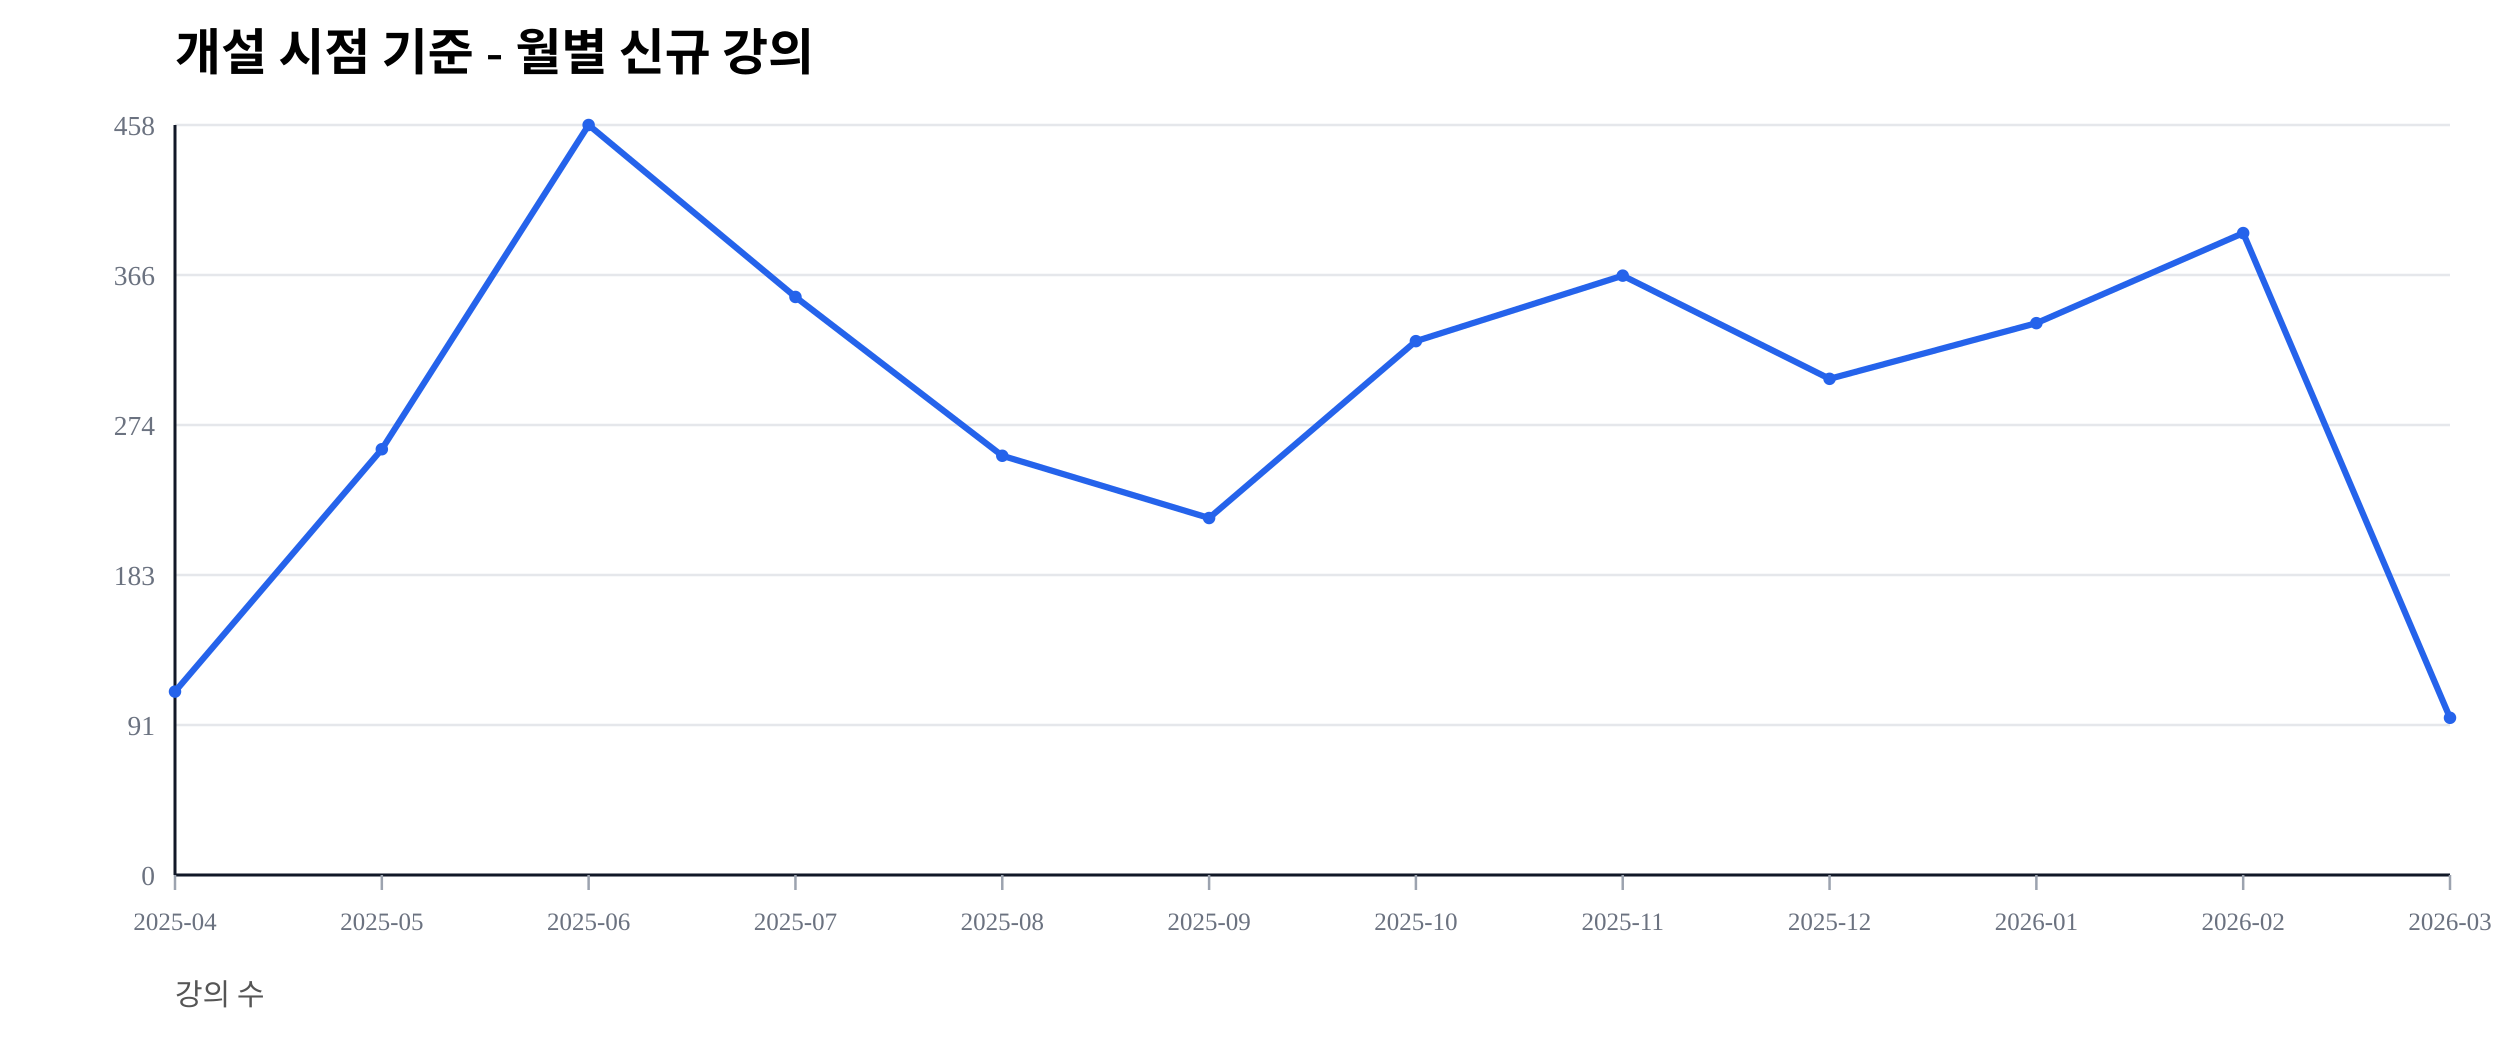
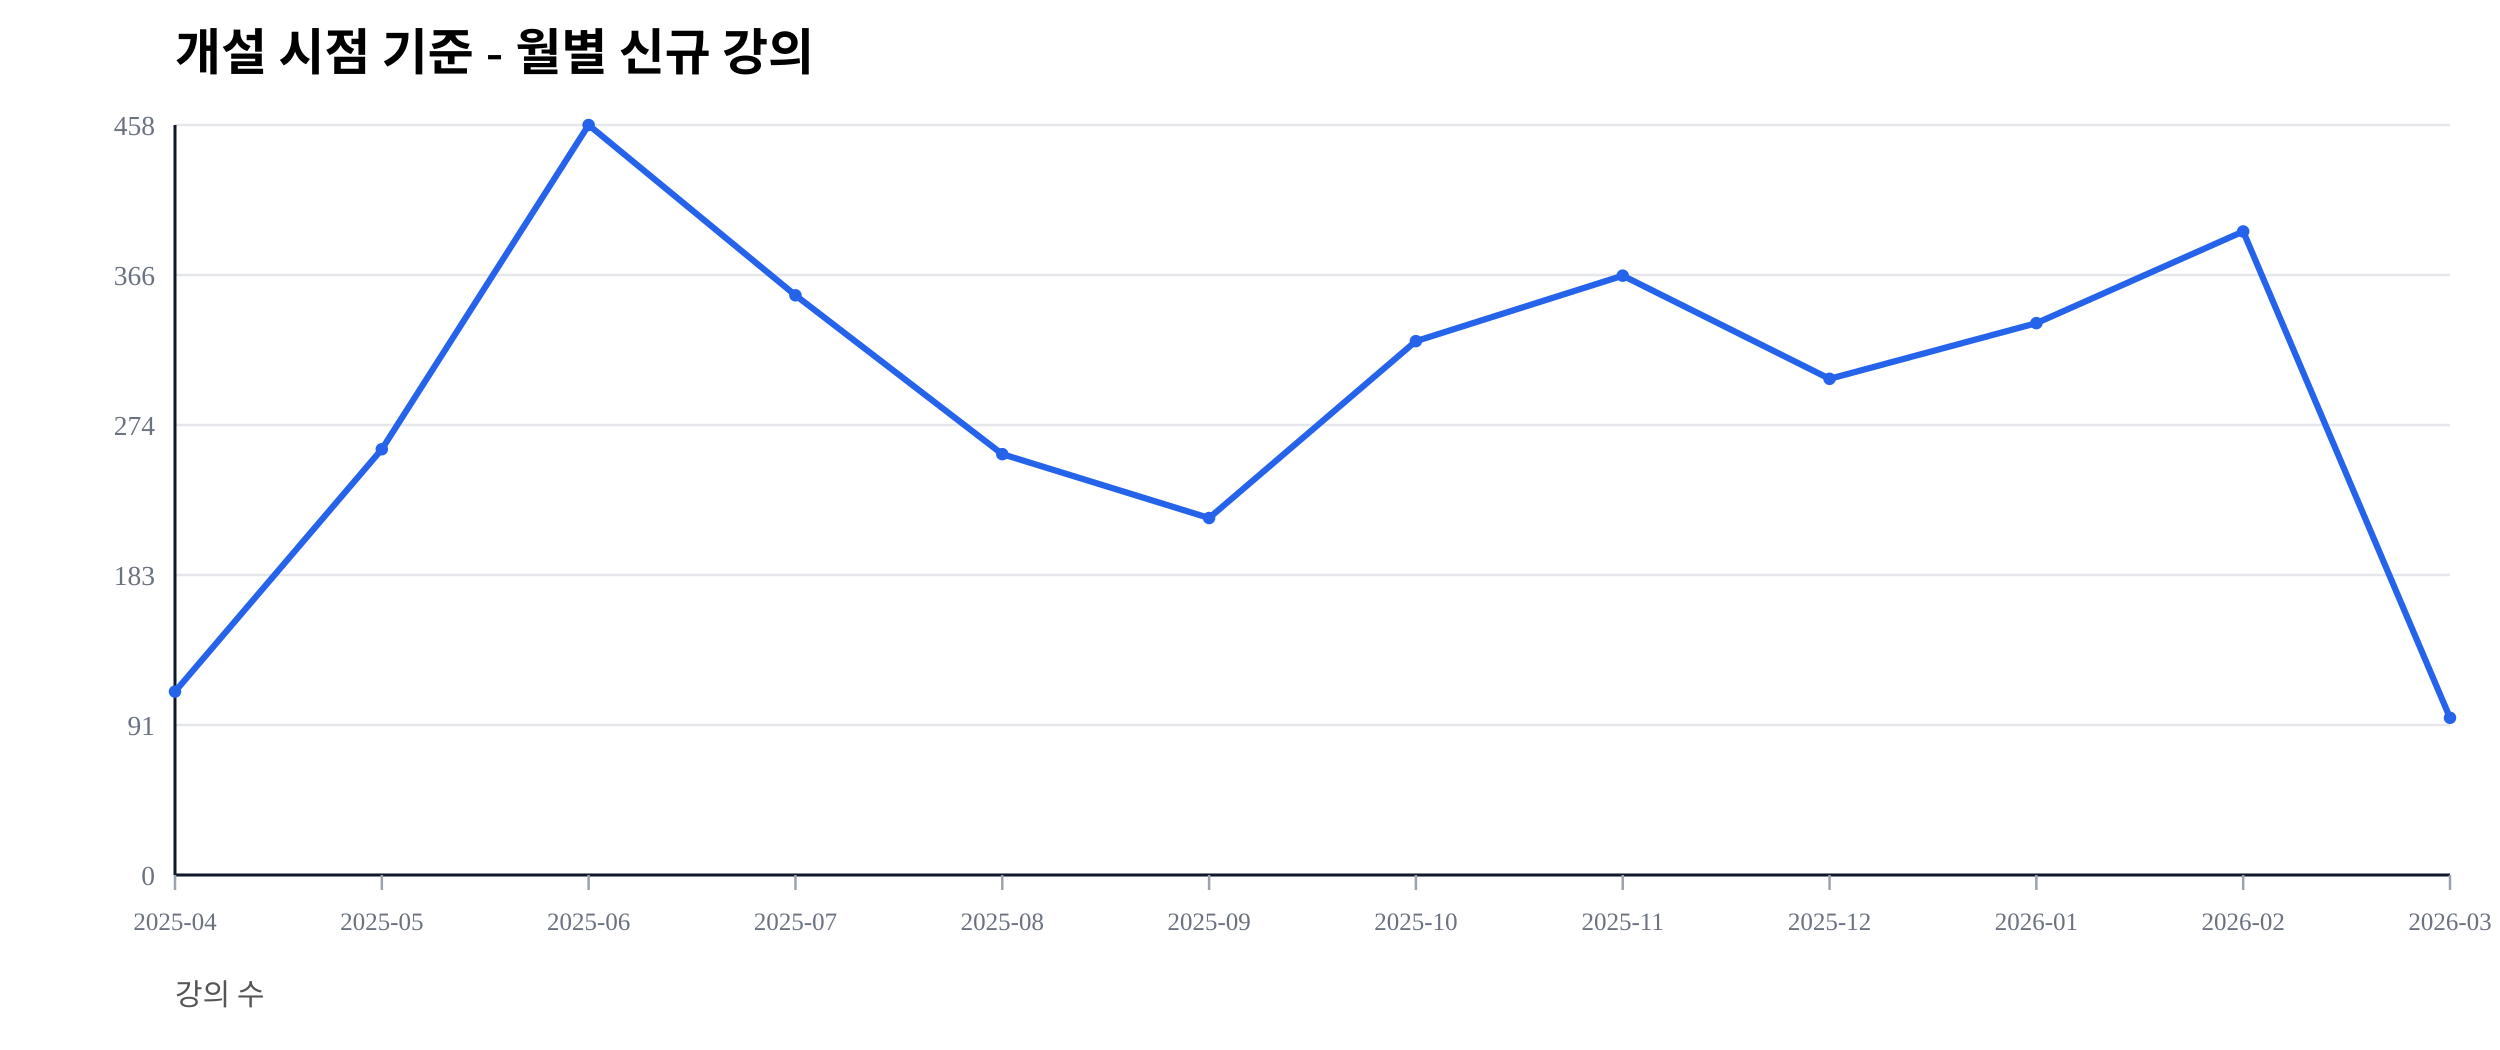
<svg xmlns="http://www.w3.org/2000/svg" width="1000" height="420" viewBox="0 0 1000 420">
  <rect width="100%" height="100%" fill="#ffffff" />
  <text x="70" y="28" font-size="20" font-weight="600">개설 시점 기준 - 월별 신규 강의</text>
  <text x="70" y="402" font-size="12" fill="#555">강의 수</text>
  <line x1="70" y1="350.00" x2="980" y2="350.00" stroke="#e5e7eb" stroke-width="1" />
  <text x="62" y="354.00" font-size="11" fill="#6b7280" text-anchor="end">0</text>
  <line x1="70" y1="290.00" x2="980" y2="290.00" stroke="#e5e7eb" stroke-width="1" />
  <text x="62" y="294.00" font-size="11" fill="#6b7280" text-anchor="end">91</text>
  <line x1="70" y1="230.00" x2="980" y2="230.00" stroke="#e5e7eb" stroke-width="1" />
  <text x="62" y="234.00" font-size="11" fill="#6b7280" text-anchor="end">183</text>
  <line x1="70" y1="170.00" x2="980" y2="170.00" stroke="#e5e7eb" stroke-width="1" />
  <text x="62" y="174.00" font-size="11" fill="#6b7280" text-anchor="end">274</text>
  <line x1="70" y1="110.00" x2="980" y2="110.00" stroke="#e5e7eb" stroke-width="1" />
  <text x="62" y="114.00" font-size="11" fill="#6b7280" text-anchor="end">366</text>
  <line x1="70" y1="50.00" x2="980" y2="50.00" stroke="#e5e7eb" stroke-width="1" />
  <text x="62" y="54.00" font-size="11" fill="#6b7280" text-anchor="end">458</text>
  <line x1="70" y1="350" x2="980" y2="350" stroke="#111827" stroke-width="1.2" />
  <line x1="70" y1="50" x2="70" y2="350" stroke="#111827" stroke-width="1.2" />
  <line x1="70.00" y1="350" x2="70.00" y2="356" stroke="#9ca3af" stroke-width="1" />
  <text x="70.00" y="372" font-size="10" fill="#6b7280" text-anchor="middle">2025-04</text>
  <line x1="152.73" y1="350" x2="152.73" y2="356" stroke="#9ca3af" stroke-width="1" />
  <text x="152.73" y="372" font-size="10" fill="#6b7280" text-anchor="middle">2025-05</text>
  <line x1="235.45" y1="350" x2="235.45" y2="356" stroke="#9ca3af" stroke-width="1" />
  <text x="235.45" y="372" font-size="10" fill="#6b7280" text-anchor="middle">2025-06</text>
  <line x1="318.18" y1="350" x2="318.18" y2="356" stroke="#9ca3af" stroke-width="1" />
  <text x="318.18" y="372" font-size="10" fill="#6b7280" text-anchor="middle">2025-07</text>
  <line x1="400.91" y1="350" x2="400.91" y2="356" stroke="#9ca3af" stroke-width="1" />
  <text x="400.91" y="372" font-size="10" fill="#6b7280" text-anchor="middle">2025-08</text>
  <line x1="483.64" y1="350" x2="483.64" y2="356" stroke="#9ca3af" stroke-width="1" />
  <text x="483.64" y="372" font-size="10" fill="#6b7280" text-anchor="middle">2025-09</text>
  <line x1="566.36" y1="350" x2="566.36" y2="356" stroke="#9ca3af" stroke-width="1" />
  <text x="566.36" y="372" font-size="10" fill="#6b7280" text-anchor="middle">2025-10</text>
  <line x1="649.09" y1="350" x2="649.09" y2="356" stroke="#9ca3af" stroke-width="1" />
  <text x="649.09" y="372" font-size="10" fill="#6b7280" text-anchor="middle">2025-11</text>
  <line x1="731.82" y1="350" x2="731.82" y2="356" stroke="#9ca3af" stroke-width="1" />
  <text x="731.82" y="372" font-size="10" fill="#6b7280" text-anchor="middle">2025-12</text>
  <line x1="814.55" y1="350" x2="814.55" y2="356" stroke="#9ca3af" stroke-width="1" />
  <text x="814.55" y="372" font-size="10" fill="#6b7280" text-anchor="middle">2026-01</text>
  <line x1="897.27" y1="350" x2="897.27" y2="356" stroke="#9ca3af" stroke-width="1" />
  <text x="897.27" y="372" font-size="10" fill="#6b7280" text-anchor="middle">2026-02</text>
  <line x1="980.00" y1="350" x2="980.00" y2="356" stroke="#9ca3af" stroke-width="1" />
  <text x="980.00" y="372" font-size="10" fill="#6b7280" text-anchor="middle">2026-03</text>
-   <polyline fill="none" stroke="#2563eb" stroke-width="2.5" points="70.00,276.64 152.73,179.69 235.45,50.00 318.18,118.78 400.91,182.31 483.64,207.21 566.36,136.46 649.09,110.26 731.82,151.53 814.55,129.26 897.27,93.23 980.00,287.12" />
+   <polyline fill="none" stroke="#2563eb" stroke-width="2.5" points="70.00,276.64 152.73,179.69 235.45,50.00 318.18,118.12 400.91,181.66 483.64,207.21 566.36,136.46 649.09,110.26 731.82,151.53 814.55,129.26 897.27,92.58 980.00,287.12" />
  <circle cx="70.00" cy="276.64" r="2.5" fill="#2563eb" />
  <circle cx="152.73" cy="179.69" r="2.5" fill="#2563eb" />
  <circle cx="235.45" cy="50.00" r="2.5" fill="#2563eb" />
-   <circle cx="318.18" cy="118.78" r="2.5" fill="#2563eb" />
-   <circle cx="400.91" cy="182.31" r="2.5" fill="#2563eb" />
+   <circle cx="318.18" cy="118.12" r="2.5" fill="#2563eb" />
+   <circle cx="400.91" cy="181.66" r="2.5" fill="#2563eb" />
  <circle cx="483.64" cy="207.21" r="2.5" fill="#2563eb" />
  <circle cx="566.36" cy="136.46" r="2.5" fill="#2563eb" />
  <circle cx="649.09" cy="110.26" r="2.5" fill="#2563eb" />
  <circle cx="731.82" cy="151.53" r="2.5" fill="#2563eb" />
  <circle cx="814.55" cy="129.26" r="2.5" fill="#2563eb" />
-   <circle cx="897.27" cy="93.23" r="2.5" fill="#2563eb" />
+   <circle cx="897.27" cy="92.58" r="2.5" fill="#2563eb" />
  <circle cx="980.00" cy="287.12" r="2.5" fill="#2563eb" />
</svg>
